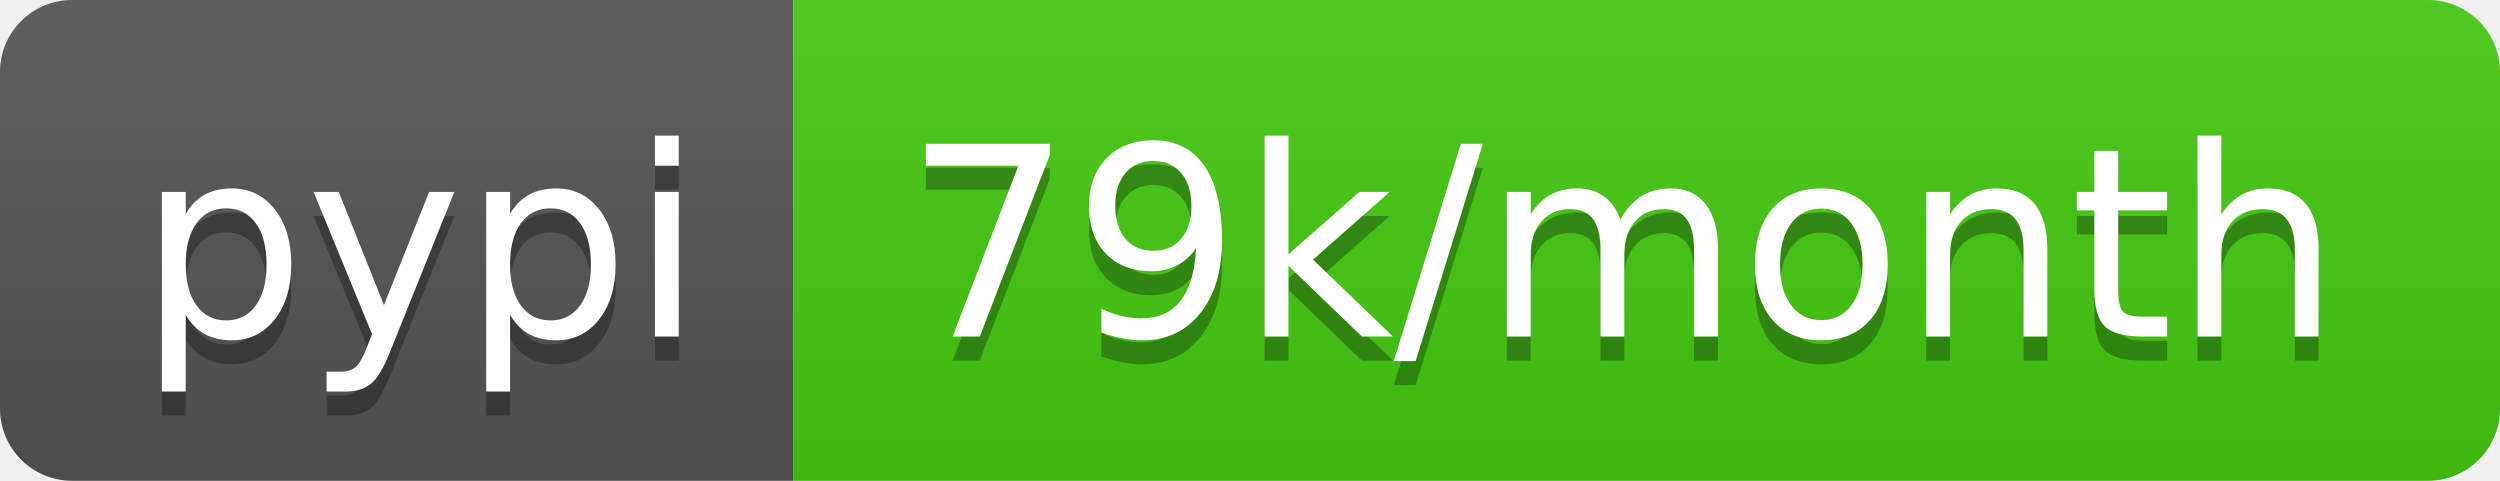
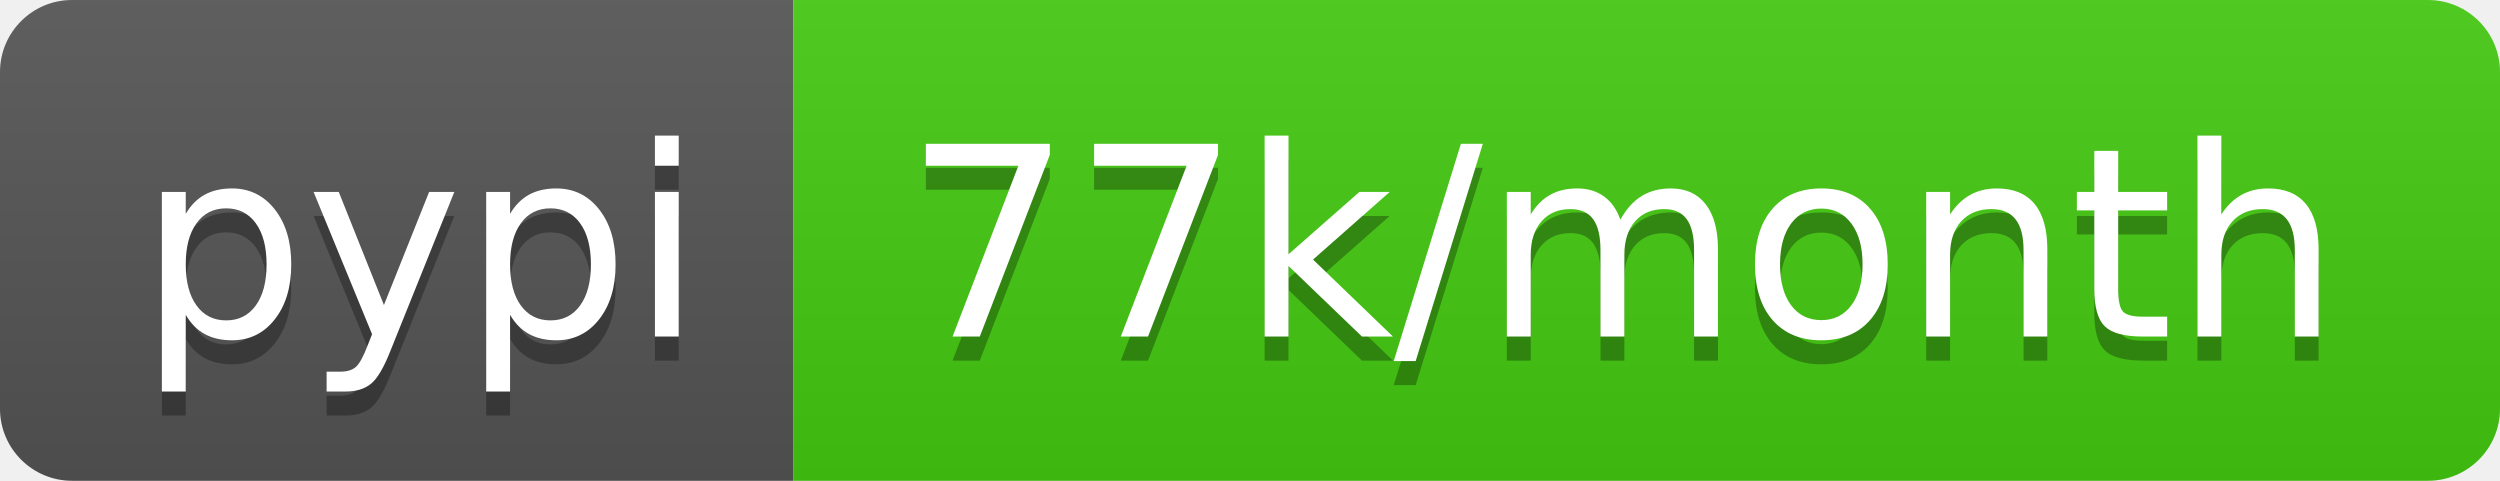
- <svg xmlns="http://www.w3.org/2000/svg" width="104" height="20" role="img" aria-label="pypi: 79k/month">
+ <svg xmlns="http://www.w3.org/2000/svg" width="104" height="20" role="img" aria-label="pypi: 77k/month">
  <linearGradient id="s" x2="0" y2="100%">
    <stop offset="0" stop-color="#bbb" stop-opacity=".1" />
    <stop offset="1" stop-opacity=".1" />
  </linearGradient>
  <clipPath id="r">
    <rect width="104" height="20" rx="3" fill="#fff" />
  </clipPath>
  <g clip-path="url(#r)">
    <rect width="33" height="20" fill="#555" />
    <rect x="33" width="71" height="20" fill="#4c1" />
    <rect width="104" height="20" fill="url(#s)" />
  </g>
  <g fill="#fff" text-anchor="middle" font-family="Verdana,Geneva,DejaVu Sans,sans-serif" text-rendering="geometricPrecision" font-size="110">
    <text aria-hidden="true" x="175" y="150" fill="#010101" fill-opacity=".3" transform="scale(.1)" textLength="230">pypi</text>
    <text x="175" y="140" transform="scale(.1)" fill="#fff" textLength="230">pypi</text>
-     <text aria-hidden="true" x="675" y="150" fill="#010101" fill-opacity=".3" transform="scale(.1)" textLength="610">79k/month</text>
-     <text x="675" y="140" transform="scale(.1)" fill="#fff" textLength="610">79k/month</text>
+     <text aria-hidden="true" x="675" y="150" fill="#010101" fill-opacity=".3" transform="scale(.1)" textLength="610">77k/month</text>
+     <text x="675" y="140" transform="scale(.1)" fill="#fff" textLength="610">77k/month</text>
  </g>
</svg>
